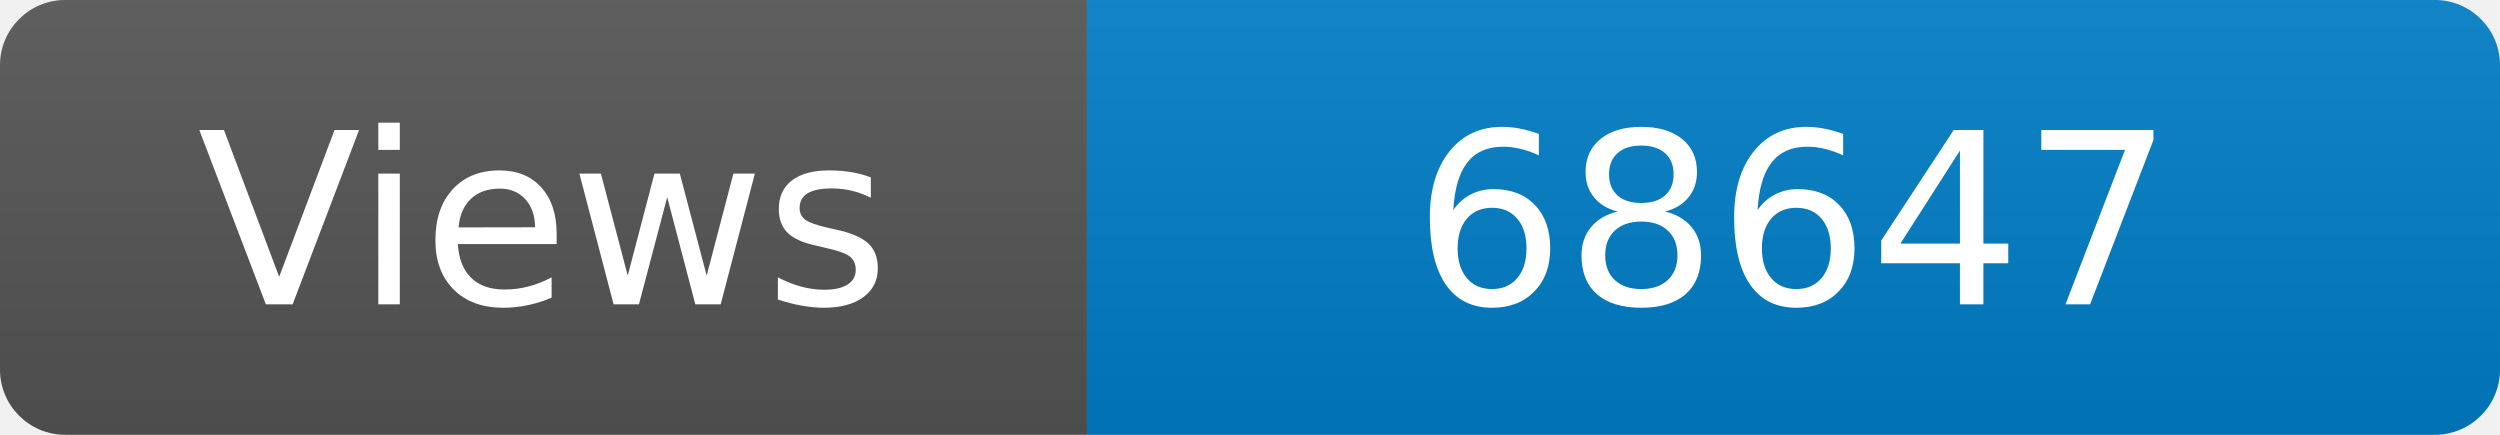
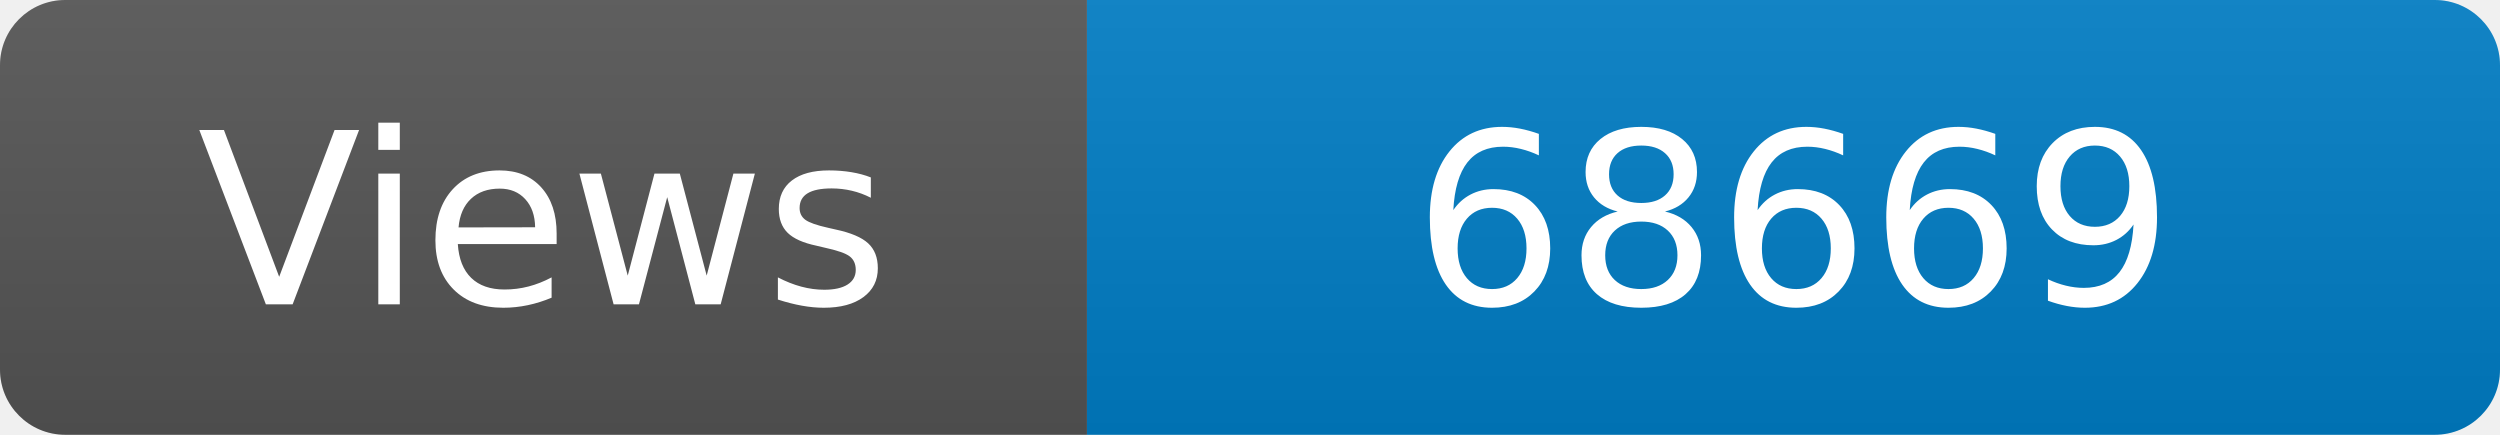
<svg xmlns="http://www.w3.org/2000/svg" width="115" height="20" role="img" aria-label="Maintained?: yes">
  <linearGradient id="s" x2="0" y2="100%">
    <stop offset="0" stop-color="#bbb" stop-opacity=".1" />
    <stop offset="1" stop-opacity=".1" />
  </linearGradient>
  <clipPath id="r">
    <rect width="115" height="20" rx="3" fill="#fff" />
  </clipPath>
  <g clip-path="url(#r)">
    <rect width="50" height="20" fill="#555" />
    <rect x="50" width="160" height="20" fill="#007ec6" />
    <rect width="115" height="20" fill="url(#s)" />
  </g>
  <g fill="#fff" text-anchor="middle" font-family="Verdana,Geneva,DejaVu Sans,sans-serif" font-size="110">
    <text x="250" y="140" transform="scale(.1)" fill="#fff">Views</text>
-     <text x="825" y="140" transform="scale(.1)" fill="#fff">68647</text>
+     <text x="825" y="140" transform="scale(.1)" fill="#fff">68669</text>
  </g>
</svg>
